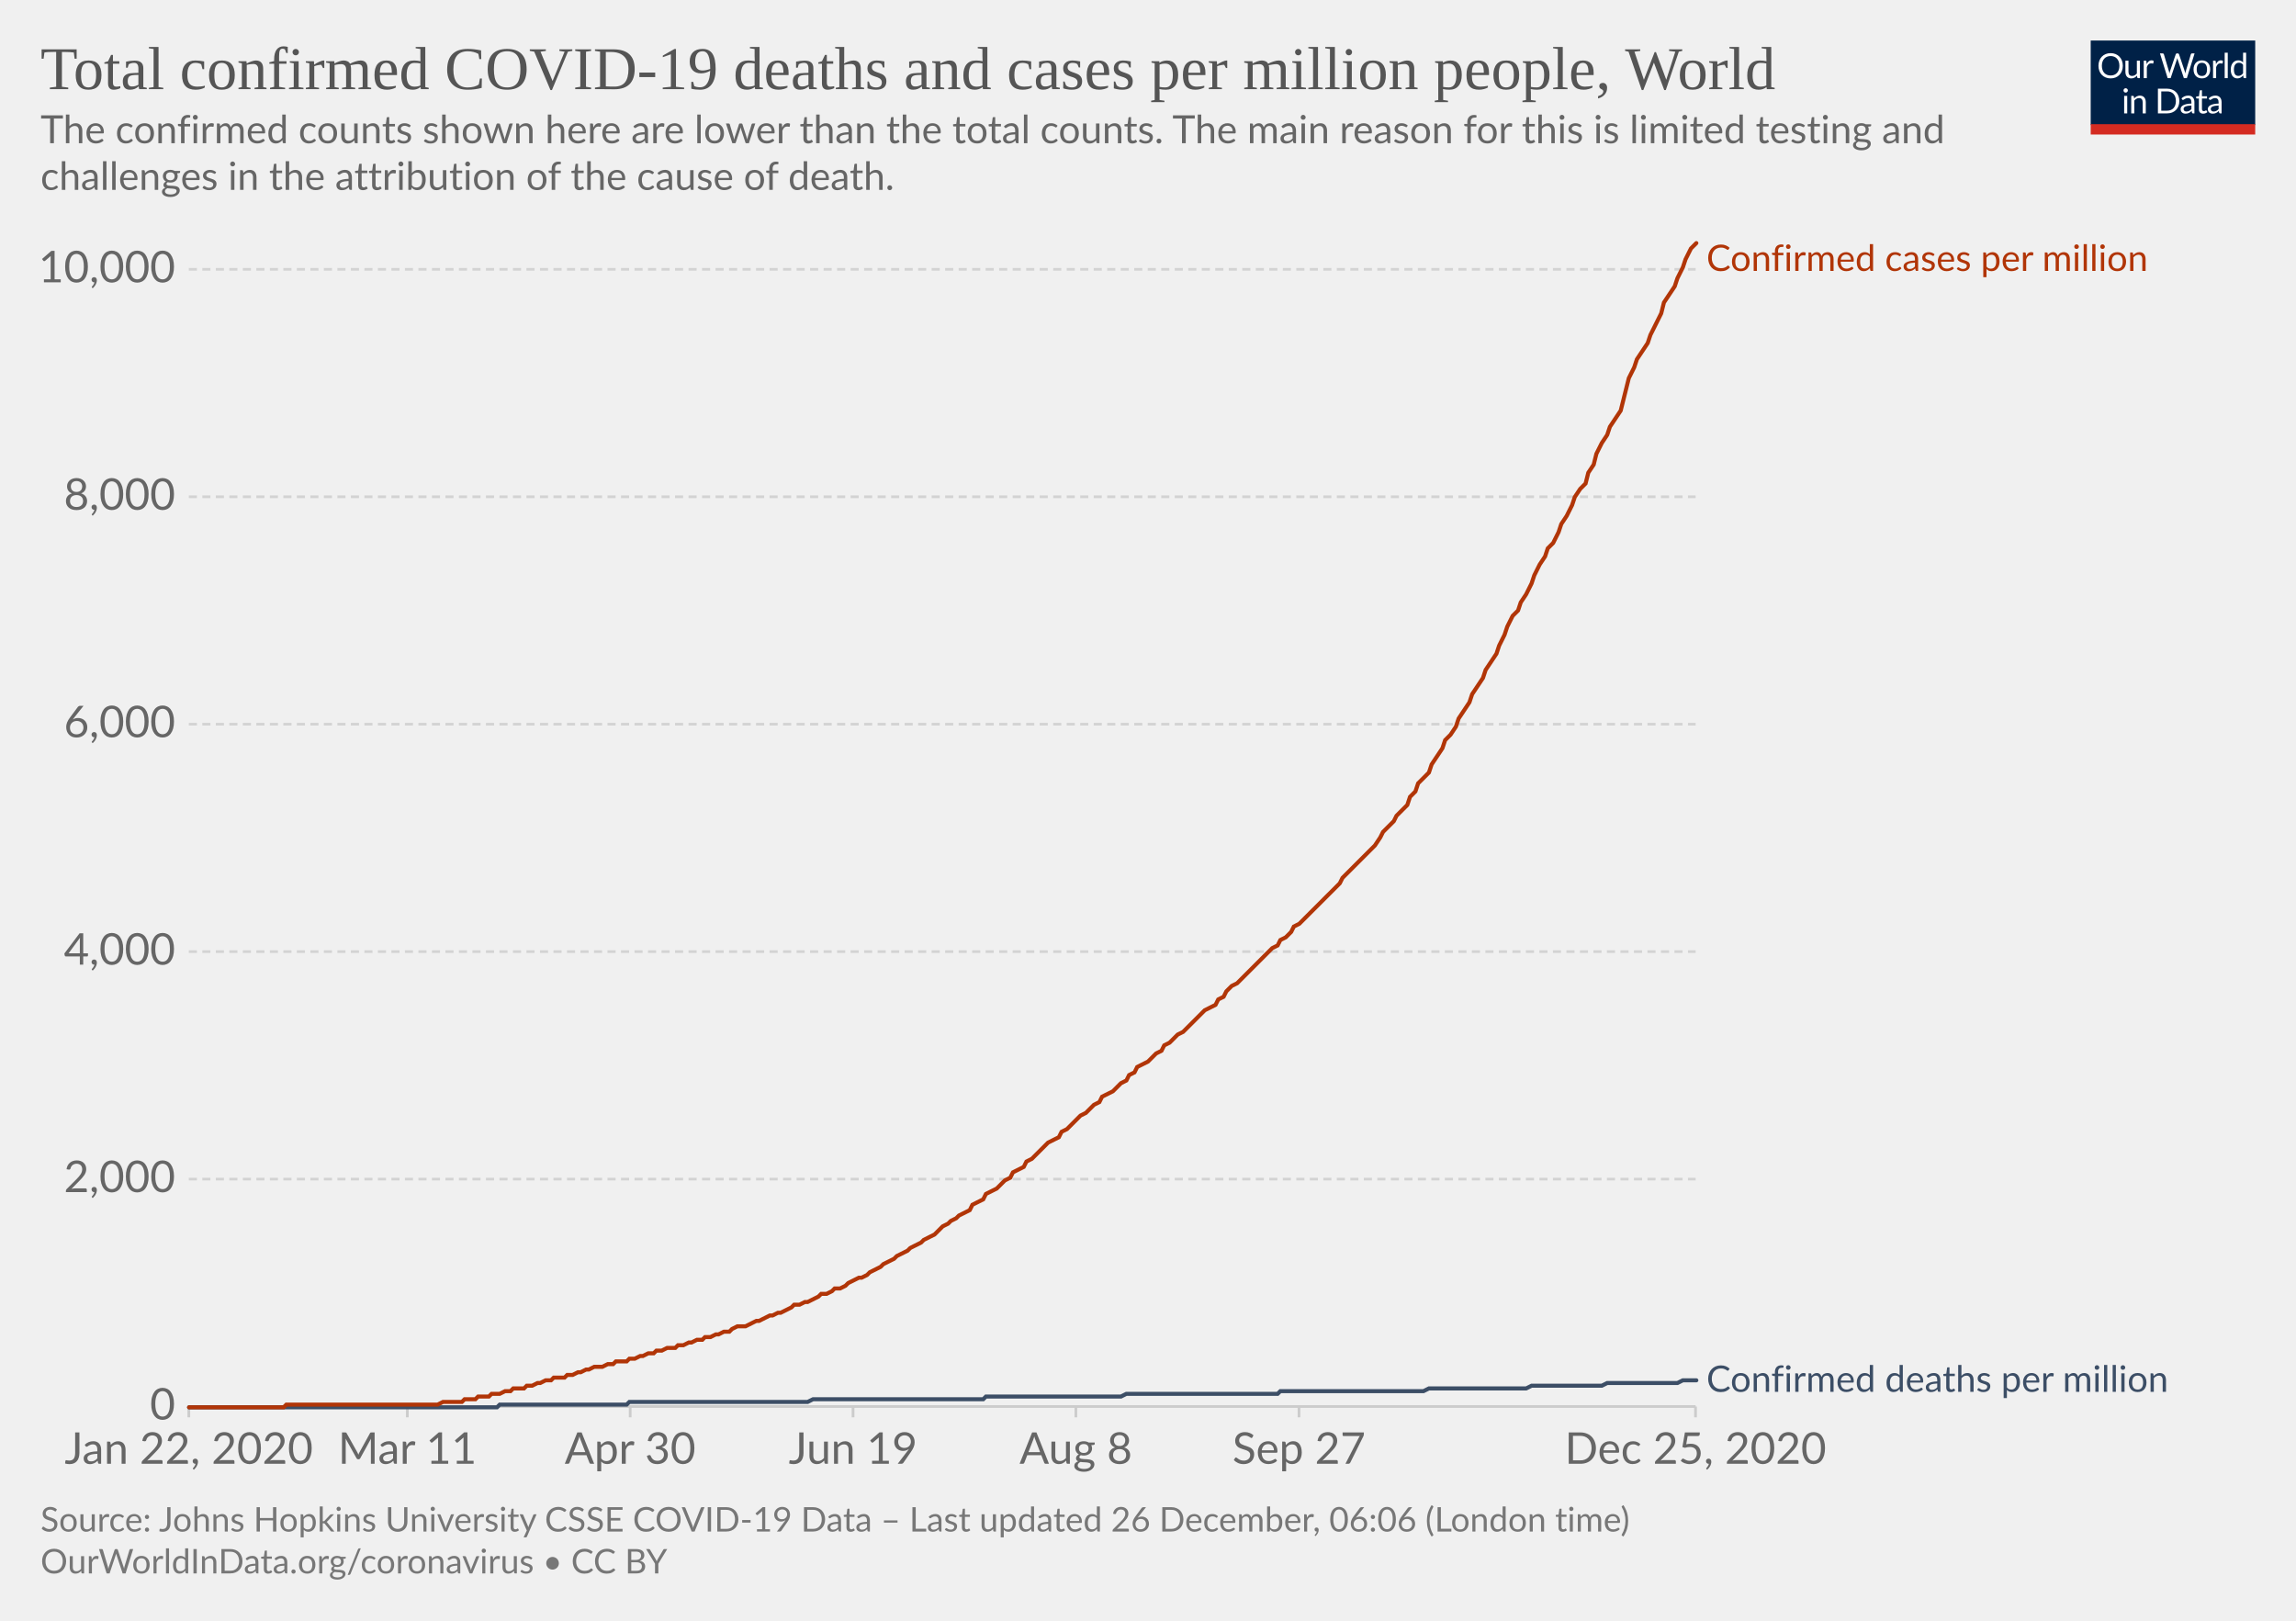
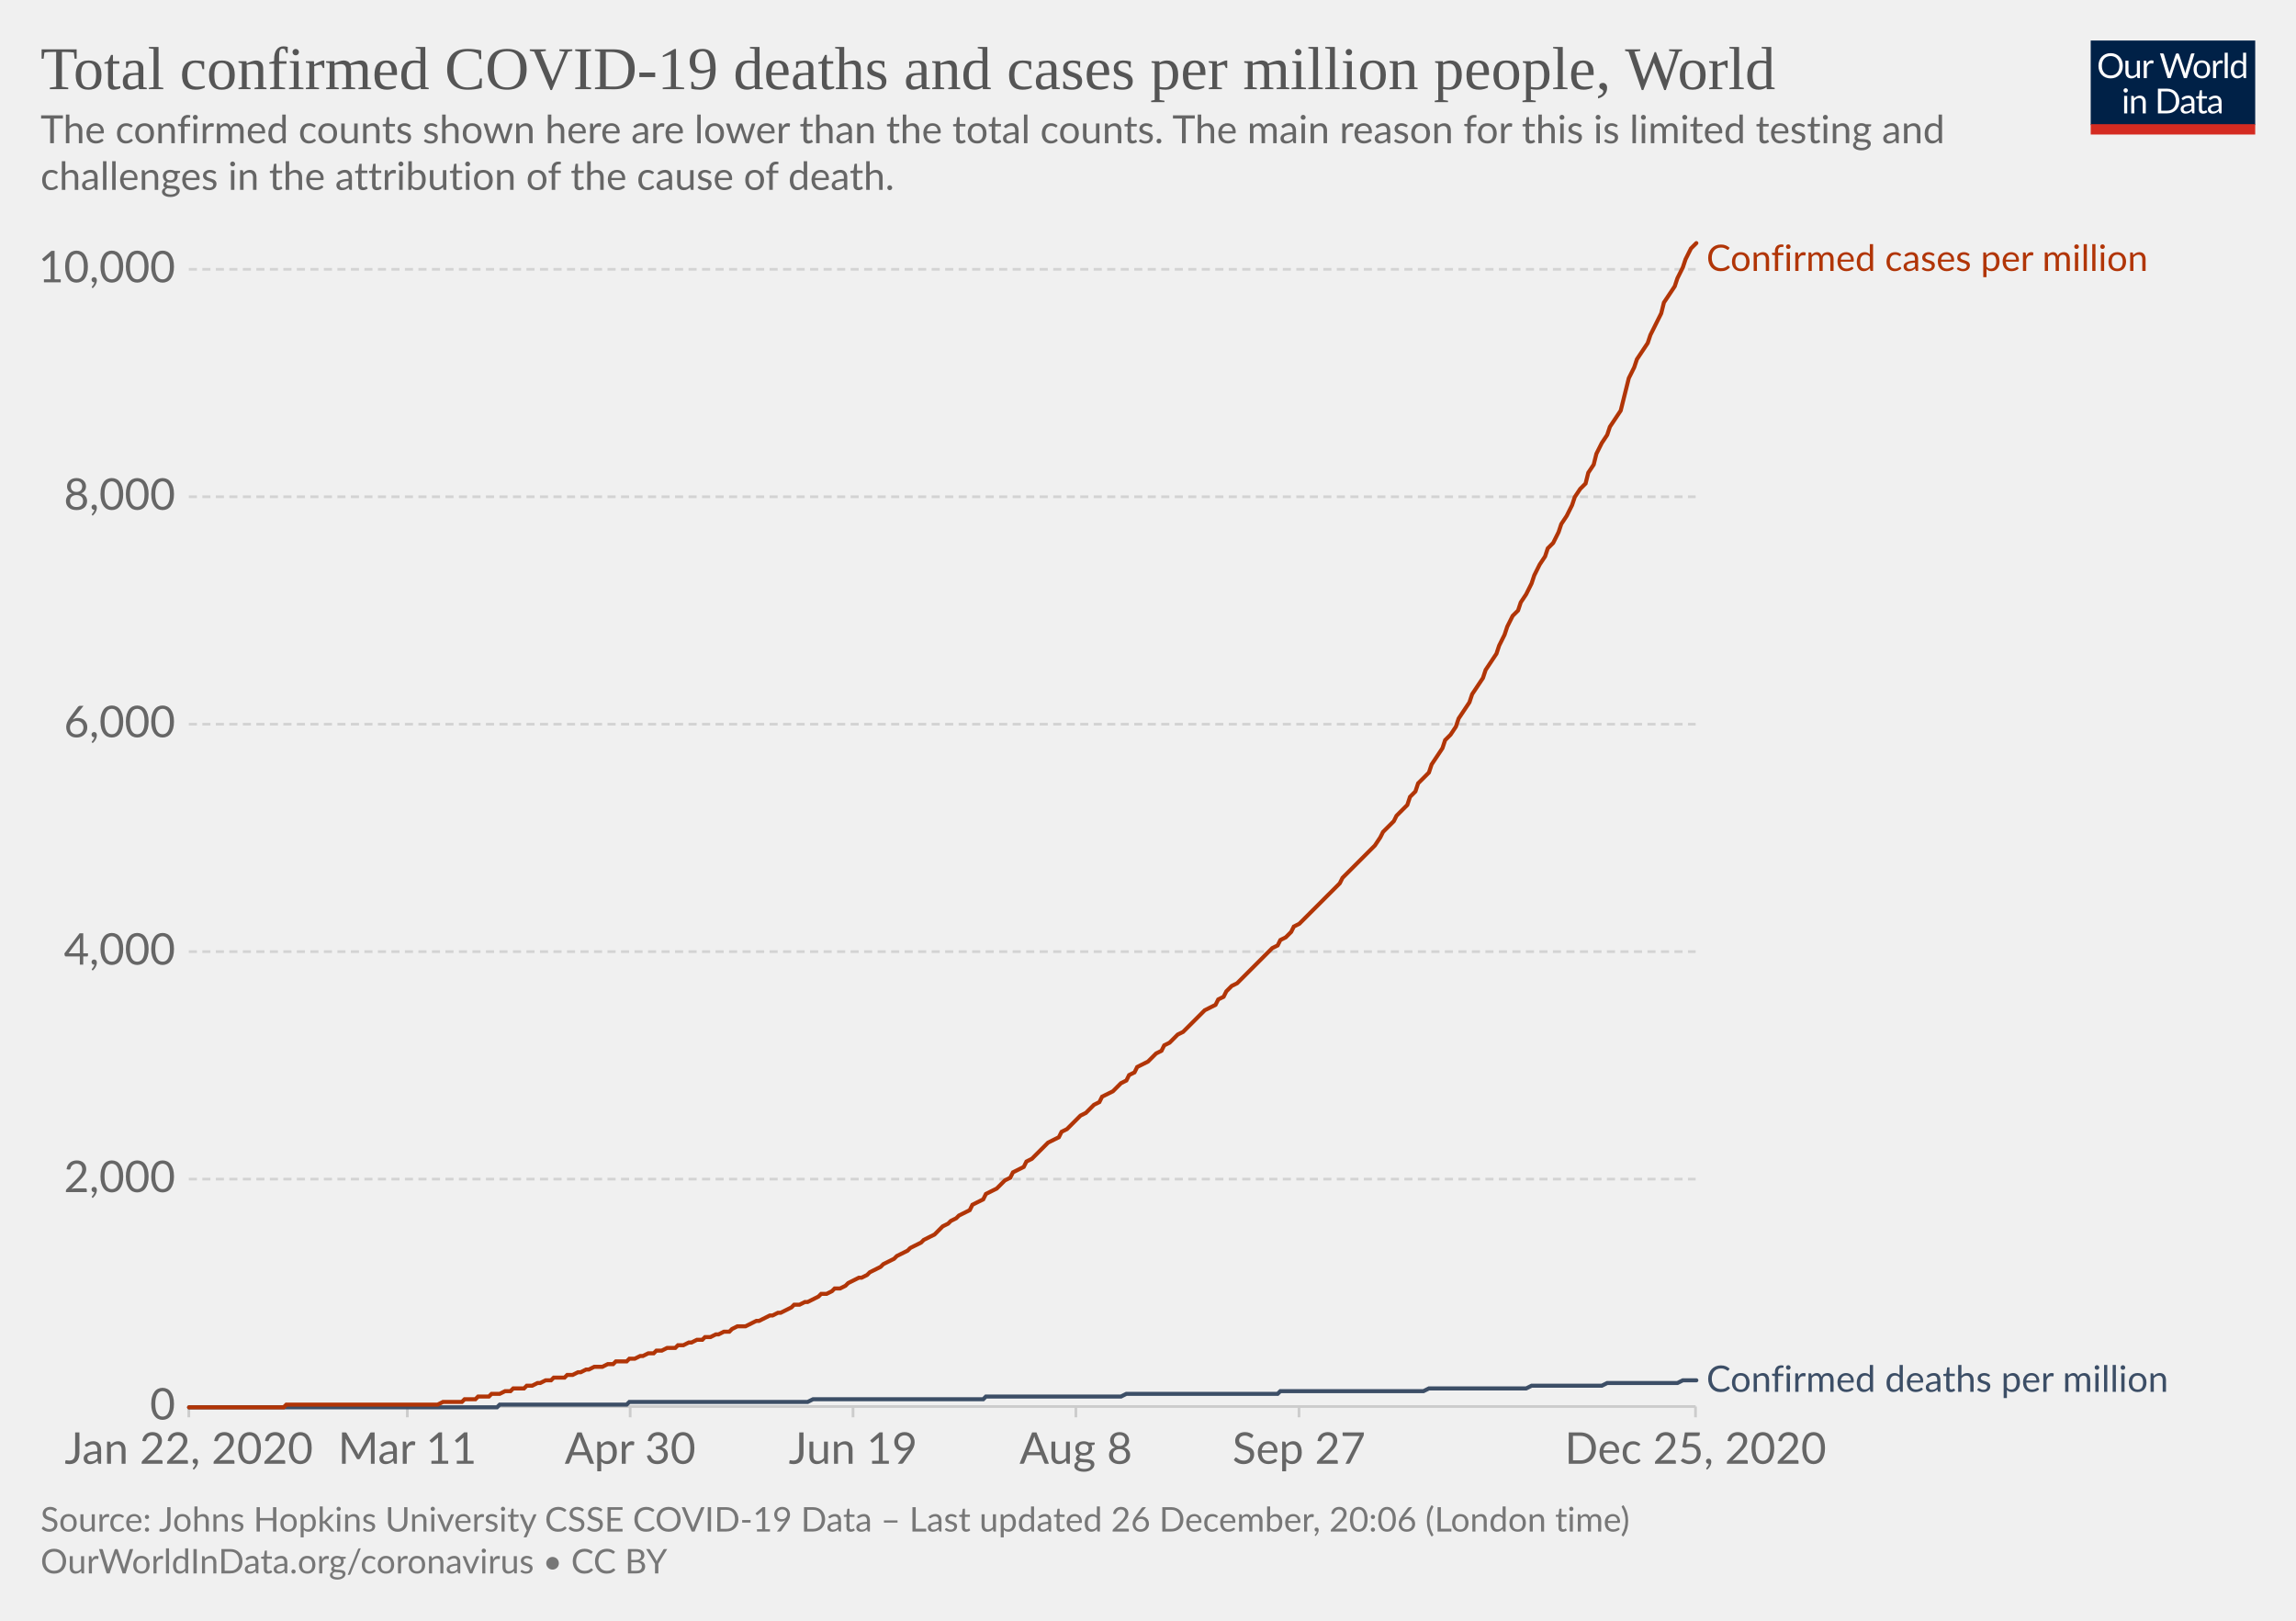
<svg xmlns="http://www.w3.org/2000/svg" version="1.1" style="background-color:#fff;-webkit-font-smoothing:antialiased" width="850" height="600" viewBox="0 0 850 600" font-family="Lato,'Helvetica Neue',Helvetica,Arial,sans-serif" font-size="18" text-rendering="optimizeLegibility">
  <g class="HeaderView">
    <g transform="matrix(.29 0 0 .29 774 15)">
      <svg width="210" height="120" viewBox="0 0 210 120" fill="none">
        <g clip-path="url(#clip0)">
          <path d="M0 0h210v107.89H0V0z" fill="#002147" />
          <path d="M40.98 32.25c0 2.36-.38 4.53-1.12 6.51a14.26 14.26 0 01-8.1 8.4c-1.9.78-4.02 1.17-6.34 1.17a16.6 16.6 0 01-6.33-1.17 14.31 14.31 0 01-8.08-8.4 18.29 18.29 0 01-1.12-6.51c0-2.36.38-4.53 1.12-6.5a14.32 14.32 0 018.07-8.44c1.92-.8 4.03-1.19 6.34-1.19 2.32 0 4.43.4 6.34 1.19 1.92.8 3.56 1.9 4.93 3.34a14.87 14.87 0 013.17 5.1 18.1 18.1 0 011.12 6.5zm-4.38 0c0-1.94-.26-3.68-.8-5.22a10.91 10.91 0 00-2.24-3.89 9.68 9.68 0 00-3.52-2.46 11.95 11.95 0 00-4.62-.86c-1.68 0-3.21.28-4.6.86a9.88 9.88 0 00-3.54 2.46 10.91 10.91 0 00-2.24 3.9c-.53 1.53-.8 3.27-.8 5.2 0 1.94.27 3.68.8 5.22a11.17 11.17 0 002.24 3.9 10.01 10.01 0 003.55 2.44c1.38.56 2.9.83 4.6.83 1.7 0 3.24-.27 4.61-.83a9.8 9.8 0 003.52-2.44 11.17 11.17 0 002.25-3.9c.53-1.54.8-3.28.8-5.21zm26.22-6.54V48H60.5c-.56 0-.9-.27-1.05-.81l-.31-2.4a12.45 12.45 0 01-3.26 2.6c-1.2.64-2.58.96-4.13.96-1.22 0-2.3-.2-3.24-.6a6.52 6.52 0 01-2.33-1.7 7.37 7.37 0 01-1.43-2.67c-.3-1.04-.46-2.2-.46-3.45V25.7h3.91v14.22c0 1.68.38 2.99 1.15 3.91.77.93 1.96 1.39 3.54 1.39 1.16 0 2.24-.27 3.23-.82a10.42 10.42 0 002.8-2.28V25.7h3.91zm8.61 4.47a9.94 9.94 0 012.6-3.56 5.64 5.64 0 013.76-1.3c.47 0 .92.05 1.34.15.44.1.83.27 1.17.49l-.3 2.92c-.09.37-.3.55-.66.55-.2 0-.5-.04-.9-.13a6.21 6.21 0 00-3.24.18c-.54.2-1.03.5-1.47.92-.42.4-.81.9-1.17 1.5-.33.58-.64 1.26-.92 2.02V48H67.7V25.71h2.25c.42 0 .72.08.88.25.16.16.27.44.33.83l.26 3.39zm61.16-13.7L122.75 48h-3.82l-7.99-24.05a21.95 21.95 0 01-.42-1.58 38.36 38.36 0 01-.44 1.58L102.05 48h-3.83L88.4 16.47h3.54c.38 0 .7.1.95.29.26.2.43.43.5.73l6.52 21.9c.1.4.2.83.28 1.28.1.46.2.94.29 1.46l.3-1.46c.12-.47.25-.9.38-1.27l7.41-21.91c.1-.25.26-.48.51-.69.27-.22.58-.33.95-.33h1.23c.38 0 .69.1.92.29.24.2.41.43.53.73l7.4 21.9a28.4 28.4 0 01.68 2.62 29.52 29.52 0 01.52-2.61l6.54-21.91c.07-.27.23-.5.48-.7.27-.21.58-.32.95-.32h3.32zm9.35 8.88c1.63 0 3.1.27 4.4.82a9.43 9.43 0 015.46 5.94c.5 1.4.74 2.98.74 4.73 0 1.76-.25 3.34-.74 4.75a9.43 9.43 0 01-5.46 5.92c-1.3.52-2.77.79-4.4.79-1.64 0-3.12-.27-4.44-.8a9.42 9.42 0 01-3.35-2.3c-.92-1-1.63-2.2-2.13-3.61-.49-1.41-.73-3-.73-4.75s.24-3.33.73-4.73c.5-1.43 1.2-2.64 2.13-3.63a9.4 9.4 0 013.35-2.31c1.32-.55 2.8-.82 4.44-.82zm0 19.89c2.2 0 3.84-.73 4.93-2.2 1.08-1.48 1.63-3.54 1.63-6.18 0-2.66-.55-4.72-1.63-6.2-1.09-1.49-2.73-2.23-4.93-2.23-1.12 0-2.09.2-2.93.57a5.7 5.7 0 00-2.06 1.65 7.5 7.5 0 00-1.24 2.67c-.26 1.04-.4 2.22-.4 3.54 0 2.64.55 4.7 1.64 6.18 1.1 1.47 2.76 2.2 4.99 2.2zm17.97-15.07a9.94 9.94 0 012.6-3.56 5.64 5.64 0 013.76-1.3c.47 0 .91.05 1.34.15.44.1.83.27 1.16.49l-.28 2.92c-.09.37-.31.55-.66.55-.2 0-.5-.04-.9-.13a6.2 6.2 0 00-3.24.18c-.54.2-1.03.5-1.47.92-.43.4-.82.9-1.17 1.5a13.1 13.1 0 00-.92 2.02V48h-3.94V25.71h2.24c.43 0 .72.08.88.25.17.16.28.44.33.83l.27 3.39zm15.04-14.59V48h-3.92V15.6h3.92zm19.55 15.43a6.22 6.22 0 00-2.38-2.05 6.7 6.7 0 00-2.86-.6c-2.07 0-3.66.75-4.77 2.23-1.12 1.48-1.68 3.6-1.68 6.33 0 1.46.13 2.7.38 3.74a7.29 7.29 0 001.1 2.56 4.35 4.35 0 001.78 1.45c.7.3 1.5.46 2.4.46 1.29 0 2.41-.3 3.36-.88a9.6 9.6 0 002.67-2.49V31.02zm3.91-15.43V48h-2.33c-.56 0-.9-.27-1.06-.81l-.35-2.71a12.13 12.13 0 01-3.25 2.77 8.28 8.28 0 01-4.23 1.06 7.31 7.31 0 01-6.14-2.9c-.73-.96-1.3-2.15-1.69-3.57a18.35 18.35 0 01.07-9.48 11.29 11.29 0 011.89-3.7 8.7 8.7 0 017.06-3.34 7.96 7.96 0 016.12 2.62V15.59h3.91zM46.61 70.71V93H42.7V70.71h3.91zm.84-7c0 .39-.08.75-.24 1.09a2.81 2.81 0 01-1.52 1.47 2.67 2.67 0 01-2.16 0 2.9 2.9 0 01-1.45-1.47 2.67 2.67 0 010-2.16c.15-.35.35-.65.6-.9.25-.27.53-.47.85-.62a2.67 2.67 0 012.16 0c.35.15.65.35.9.62.27.25.47.55.62.9.16.34.24.7.24 1.08zm7.97 10.24c.49-.54 1-1.04 1.54-1.48a9.85 9.85 0 013.66-1.84 8.96 8.96 0 015.43.35c.94.4 1.72.97 2.33 1.71a7.36 7.36 0 011.43 2.67c.32 1.04.49 2.19.49 3.45V93h-3.94V78.81c0-1.69-.4-3-1.17-3.92-.76-.93-1.93-1.4-3.5-1.4a6.6 6.6 0 00-3.25.83c-1 .56-1.92 1.31-2.77 2.27V93h-3.94V70.71h2.35c.56 0 .9.28 1.04.82l.3 2.42zm57.7 3.3c0 2.36-.37 4.5-1.11 6.44a14.3 14.3 0 01-3.17 4.98 14.1 14.1 0 01-4.93 3.2c-1.9.76-4.02 1.13-6.33 1.13H85.8V61.47h11.77c2.31 0 4.42.39 6.33 1.15a13.8 13.8 0 018.1 8.18 17.75 17.75 0 011.12 6.45zm-4.37 0c0-1.94-.26-3.67-.8-5.2a10.94 10.94 0 00-2.23-3.87 9.57 9.57 0 00-3.53-2.42 12.23 12.23 0 00-4.61-.83h-7.5v24.62h7.5c1.7 0 3.24-.28 4.61-.84a9.7 9.7 0 003.53-2.4 10.94 10.94 0 002.24-3.87c.53-1.53.8-3.26.8-5.2zm19.8 5.72c-1.8.06-3.34.2-4.62.44-1.26.22-2.3.51-3.1.88-.8.36-1.37.8-1.74 1.3-.35.5-.53 1.05-.53 1.67 0 .58.1 1.1.3 1.52a3 3 0 00.76 1.05c.34.27.73.46 1.17.6.45.11.94.17 1.45.17a7.28 7.28 0 003.5-.81 11.95 11.95 0 002.82-2.2v-4.62zm-12.65-9.11a12.73 12.73 0 013.98-2.66c1.43-.59 3-.88 4.73-.88 1.25 0 2.36.2 3.33.61a6.81 6.81 0 013.94 4.38c.33 1.04.5 2.19.5 3.43V93h-1.74a1.8 1.8 0 01-.88-.18c-.2-.13-.36-.38-.48-.74l-.44-2.12c-.59.55-1.16 1.03-1.72 1.46a9.48 9.48 0 01-3.74 1.7c-.69.15-1.46.23-2.3.23-.87 0-1.69-.12-2.45-.35a5.34 5.34 0 01-3.34-2.93 6.64 6.64 0 01-.49-2.64c0-.88.25-1.72.73-2.53a6.33 6.33 0 012.35-2.17c1.09-.63 2.5-1.15 4.25-1.54 1.75-.41 3.89-.65 6.42-.7v-1.75c0-1.73-.37-3.03-1.12-3.91-.75-.9-1.84-1.34-3.28-1.34-.97 0-1.78.12-2.44.37-.64.23-1.2.5-1.7.81l-1.23.82c-.33.23-.67.35-1 .35-.27 0-.5-.07-.69-.2a2.1 2.1 0 01-.48-.53l-.7-1.25zm27.67 19.5c-1.76 0-3.12-.5-4.07-1.48-.94-.98-1.41-2.4-1.41-4.25V74h-2.68a.9.9 0 01-.6-.2c-.16-.14-.24-.36-.24-.66v-1.56l3.65-.46.9-6.89a.9.9 0 01.29-.52.88.88 0 01.62-.22H142v7.67h6.44V74H142v13.38c0 .94.22 1.63.68 2.09.45.45 1.04.68 1.76.68a3.21 3.21 0 001.85-.53l.55-.35c.16-.12.3-.18.41-.18.2 0 .4.13.55.38l1.15 1.87a7.45 7.45 0 01-2.44 1.5c-.96.35-1.94.52-2.95.52zm19.68-10.4c-1.8.07-3.34.21-4.62.45-1.26.22-2.3.51-3.1.88-.8.36-1.37.8-1.74 1.3-.35.5-.53 1.05-.53 1.67 0 .58.1 1.1.3 1.52.18.42.44.77.76 1.05.34.27.73.46 1.17.6.45.11.94.17 1.45.17a7.3 7.3 0 003.5-.81 12.04 12.04 0 002.82-2.2v-4.62zm-12.65-9.1a12.72 12.72 0 013.99-2.66c1.42-.59 3-.88 4.72-.88 1.25 0 2.36.2 3.33.61a6.81 6.81 0 013.94 4.38c.33 1.04.5 2.19.5 3.43V93h-1.74a1.8 1.8 0 01-.88-.18c-.2-.13-.36-.38-.48-.74l-.44-2.12c-.59.55-1.16 1.03-1.72 1.46a9.48 9.48 0 01-3.74 1.7c-.69.15-1.46.23-2.3.23-.87 0-1.69-.12-2.45-.35a5.33 5.33 0 01-3.34-2.93 6.62 6.62 0 01-.49-2.64c0-.88.25-1.72.73-2.53a6.33 6.33 0 012.35-2.17c1.09-.63 2.5-1.15 4.25-1.54a31.2 31.2 0 016.42-.7v-1.75c0-1.73-.37-3.03-1.12-3.91-.75-.9-1.84-1.34-3.28-1.34-.97 0-1.78.12-2.44.37-.64.23-1.2.5-1.7.81-.46.3-.87.57-1.22.82-.34.23-.68.35-1.02.35-.26 0-.49-.07-.68-.2a1.88 1.88 0 01-.48-.53l-.7-1.25z" fill="#fff" />
          <path fill="#D42B21" d="M0 106.79h210V120H0z" />
        </g>
        <defs>
          <clipPath id="clip0">
            <path fill="#fff" d="M0 0h210v120H0z" />
          </clipPath>
        </defs>
      </svg>
    </g>
    <a href="https://ourworldindata.org/grapher/total-covid-cases-deaths-per-million?time=2019-12-31..latest" target="_blank" rel="noopener" font-family="&quot;Playfair Display&quot;,Georgia,&quot;Times New Roman&quot;,serif">
      <text font-size="22.5" x="15" y="33" fill="#555">
        <tspan x="15" y="33">Total confirmed COVID-19 deaths and cases per million people, World</tspan>
      </text>
    </a>
    <text font-size="14.4" x="15" y="53" fill="#666">
      <tspan x="15" y="53.02">The confirmed counts shown here are lower than the total counts. The main reason for this is limited testing and</tspan>
      <tspan x="15" y="70.3">challenges in the attribution of the cause of death.</tspan>
    </text>
  </g>
  <g class="LineChart">
    <defs>
      <clipPath id="a">
        <path d="M59.9 0h830v904.8h-830z" />
      </clipPath>
    </defs>
    <g class="DualAxisView">
      <g class="HorizontalAxis">
        <path stroke="#ccc" d="M69.9 520.7v4M150.8 520.7v4M233.3 520.7v4M315.8 520.7v4M398.3 520.7v4M480.9 520.7v4M627.7 520.7v4" />
        <text x="69.9" y="541.9" fill="#666" text-anchor="middle" font-size="16.2">Jan 22, 2020</text>
        <text x="150.8" y="541.9" fill="#666" text-anchor="middle" font-size="16.2">Mar 11</text>
        <text x="233.3" y="541.9" fill="#666" text-anchor="middle" font-size="16.2">Apr 30</text>
        <text x="315.8" y="541.9" fill="#666" text-anchor="middle" font-size="16.2">Jun 19</text>
        <text x="398.3" y="541.9" fill="#666" text-anchor="middle" font-size="16.2">Aug 8</text>
        <text x="480.9" y="541.9" fill="#666" text-anchor="middle" font-size="16.2">Sep 27</text>
        <text x="627.7" y="541.9" fill="#666" text-anchor="middle" font-size="16.2">Dec 25, 2020</text>
      </g>
      <g class="VerticalAxis" fill="#666" dominant-baseline="middle" text-anchor="end" font-size="16.2">
        <text x="64.9" y="520.7">0</text>
        <text x="64.9" y="436.5">2,000</text>
        <text x="64.9" y="352.3">4,000</text>
        <text x="64.9" y="268.1">6,000</text>
        <text x="64.9" y="183.9">8,000</text>
        <text x="64.9" y="99.7">10,000</text>
      </g>
      <g class="AxisGridLines horizontalLines">
        <path stroke="#ccc" d="M69.9 520.7h557.84" />
        <path stroke="#d3d3d3" stroke-dasharray="3,2" d="M69.9 436.5h557.84M69.9 352.3h557.84M69.9 268.1h557.84M69.9 183.9h557.84M69.9 99.7h557.84" />
      </g>
    </g>
    <g clip-path="url(#a)">
      <g class="LineLabels" cursor="default">
        <g class="legendMark">
          <text font-size="13.5" x="631.7" y="100.3" fill="#B13507">
            <tspan x="631.74" y="100.3">Confirmed cases per million</tspan>
          </text>
        </g>
        <g class="legendMark">
          <text font-size="13.5" x="631.7" y="515.3" fill="#3C4E66">
            <tspan x="631.74" y="515.25">Confirmed deaths per million</tspan>
          </text>
        </g>
      </g>
      <g class="Lines">
        <g class="key-World_0">
          <path stroke="#3C4E66" stroke-linecap="round" d="M70 521h114l1-1h47l1-1h66l2-1h63l1-1h50l2-1h56l1-1h53l2-1h36l2-1h26l2-1h26l2-1h5" fill="none" stroke-width="1.5" />
        </g>
        <g class="key-World_1">
          <path stroke="#B13507" stroke-linecap="round" d="M70 521h35l1-1h56l2-1h7l1-1h4l1-1h4l1-1h3l2-1h2l1-1h4l1-1h2l2-1h1l2-1h2l1-1h4l1-1h2l2-1h1l2-1h1l2-1h3l2-1h2l1-1h4l1-1h2l2-1h1l2-1h2l1-1h2l2-1h3l1-1h2l2-1h1l2-1h2l1-1h2l2-1h1l2-1h2l1-1 2-1h3l2-1 2-1h1l2-1 2-1h1l2-1h1l2-1 2-1 1-1h2l2-1h1l2-1 2-1 1-1h2l2-1 1-1h2l2-1 1-1 2-1 2-1h1l2-1 1-1 2-1 2-1 1-1 2-1 2-1 1-1 2-1 2-1 1-1 2-1 2-1 1-1 2-1 2-1 1-1 2-2 2-1 1-1 2-1 1-1 2-1 2-1 1-2 2-1 2-1 1-2 2-1 2-1 1-1 2-2 2-1 1-2 2-1 2-1 1-2 2-1 2-2 1-1 2-2 1-1 2-1 2-1 1-2 2-1 2-2 1-1 2-2 2-1 1-1 2-2 2-1 1-2 2-1 2-1 1-1 2-2 2-1 1-2 2-1 1-2 2-1 2-1 1-1 2-2 2-1 1-2 2-1 2-2 1-1 2-1 2-2 1-1 2-2 2-2 1-1 2-1 2-1 1-2 2-1 1-2 2-2 2-1 1-1 2-2 2-2 1-1 2-2 2-2 1-1 2-2 2-1 1-2 2-1 2-2 1-2 2-1 2-2 1-1 2-2 2-2 1-1 2-2 1-1 2-2 2-2 1-2 2-2 2-2 1-1 2-2 2-2 1-1 2-2 2-3 1-2 2-2 2-2 1-2 2-2 2-2 1-3 2-2 1-3 2-2 2-2 1-3 2-3 2-3 1-3 2-2 2-3 1-3 2-3 2-3 1-3 2-3 2-3 1-3 2-3 2-3 1-3 2-4 1-3 2-4 2-2 1-3 2-3 2-4 1-3 2-4 2-3 1-3 2-2 2-4 1-3 2-3 2-4 1-3 2-3 2-2 1-4 2-3 1-4 2-4 2-3 1-3 2-3 2-3 1-4 2-8 2-4 1-3 2-3 2-3 1-3 2-4 2-4 1-4 2-3 2-3 1-3 2-4 1-3 2-4 2-2" fill="none" stroke-width="1.5" />
        </g>
      </g>
    </g>
  </g>
  <g class="SourcesFooter" fill="#777">
    <g class="clickable" fill="#777">
      <text font-size="12.6" x="15" y="567">
-         <tspan x="15" y="566.98">Source: Johns Hopkins University CSSE COVID-19 Data – Last updated 26 December, 06:06 (London time)</tspan>
+         <tspan x="15" y="566.98">Source: Johns Hopkins University CSSE COVID-19 Data – Last updated 26 December, 20:06 (London time)</tspan>
      </text>
    </g>
    <text font-size="12.6" x="15" y="582.5">
      <tspan x="15" y="582.48">
        <a target="_blank" href="https://ourworldindata.org/coronavirus" fill="#777">OurWorldInData.org/coronavirus</a> • <a class="cclogo" href="http://creativecommons.org/licenses/by/4.0/deed.en_US" target="_blank" fill="#777">CC BY</a>
      </tspan>
    </text>
  </g>
</svg>
